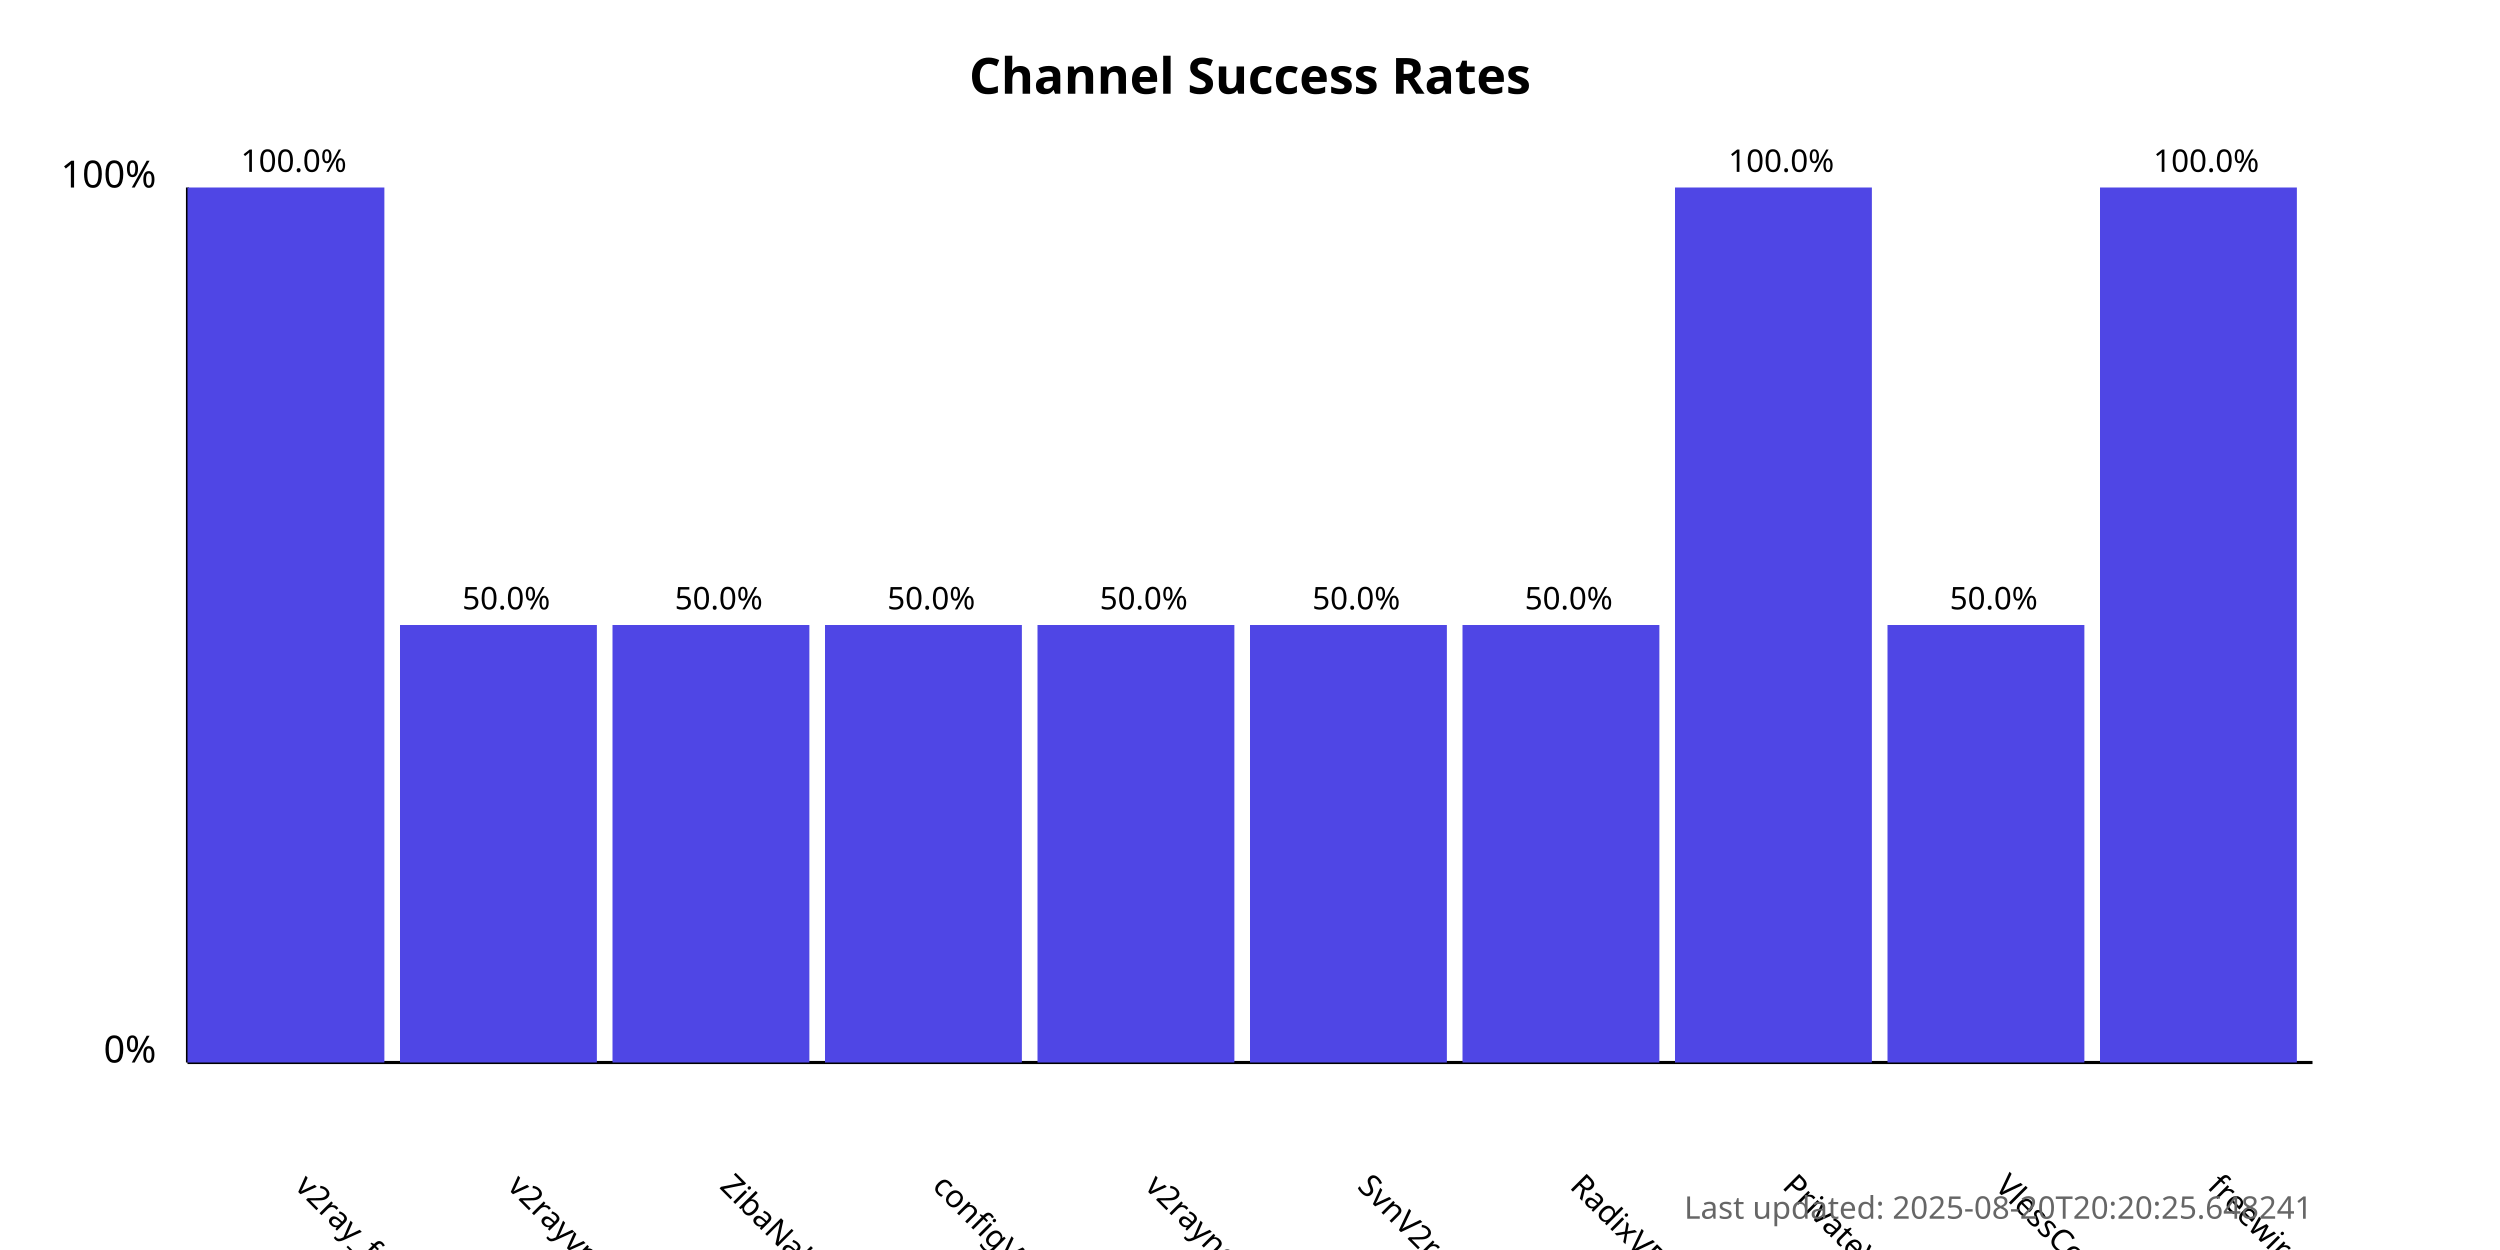
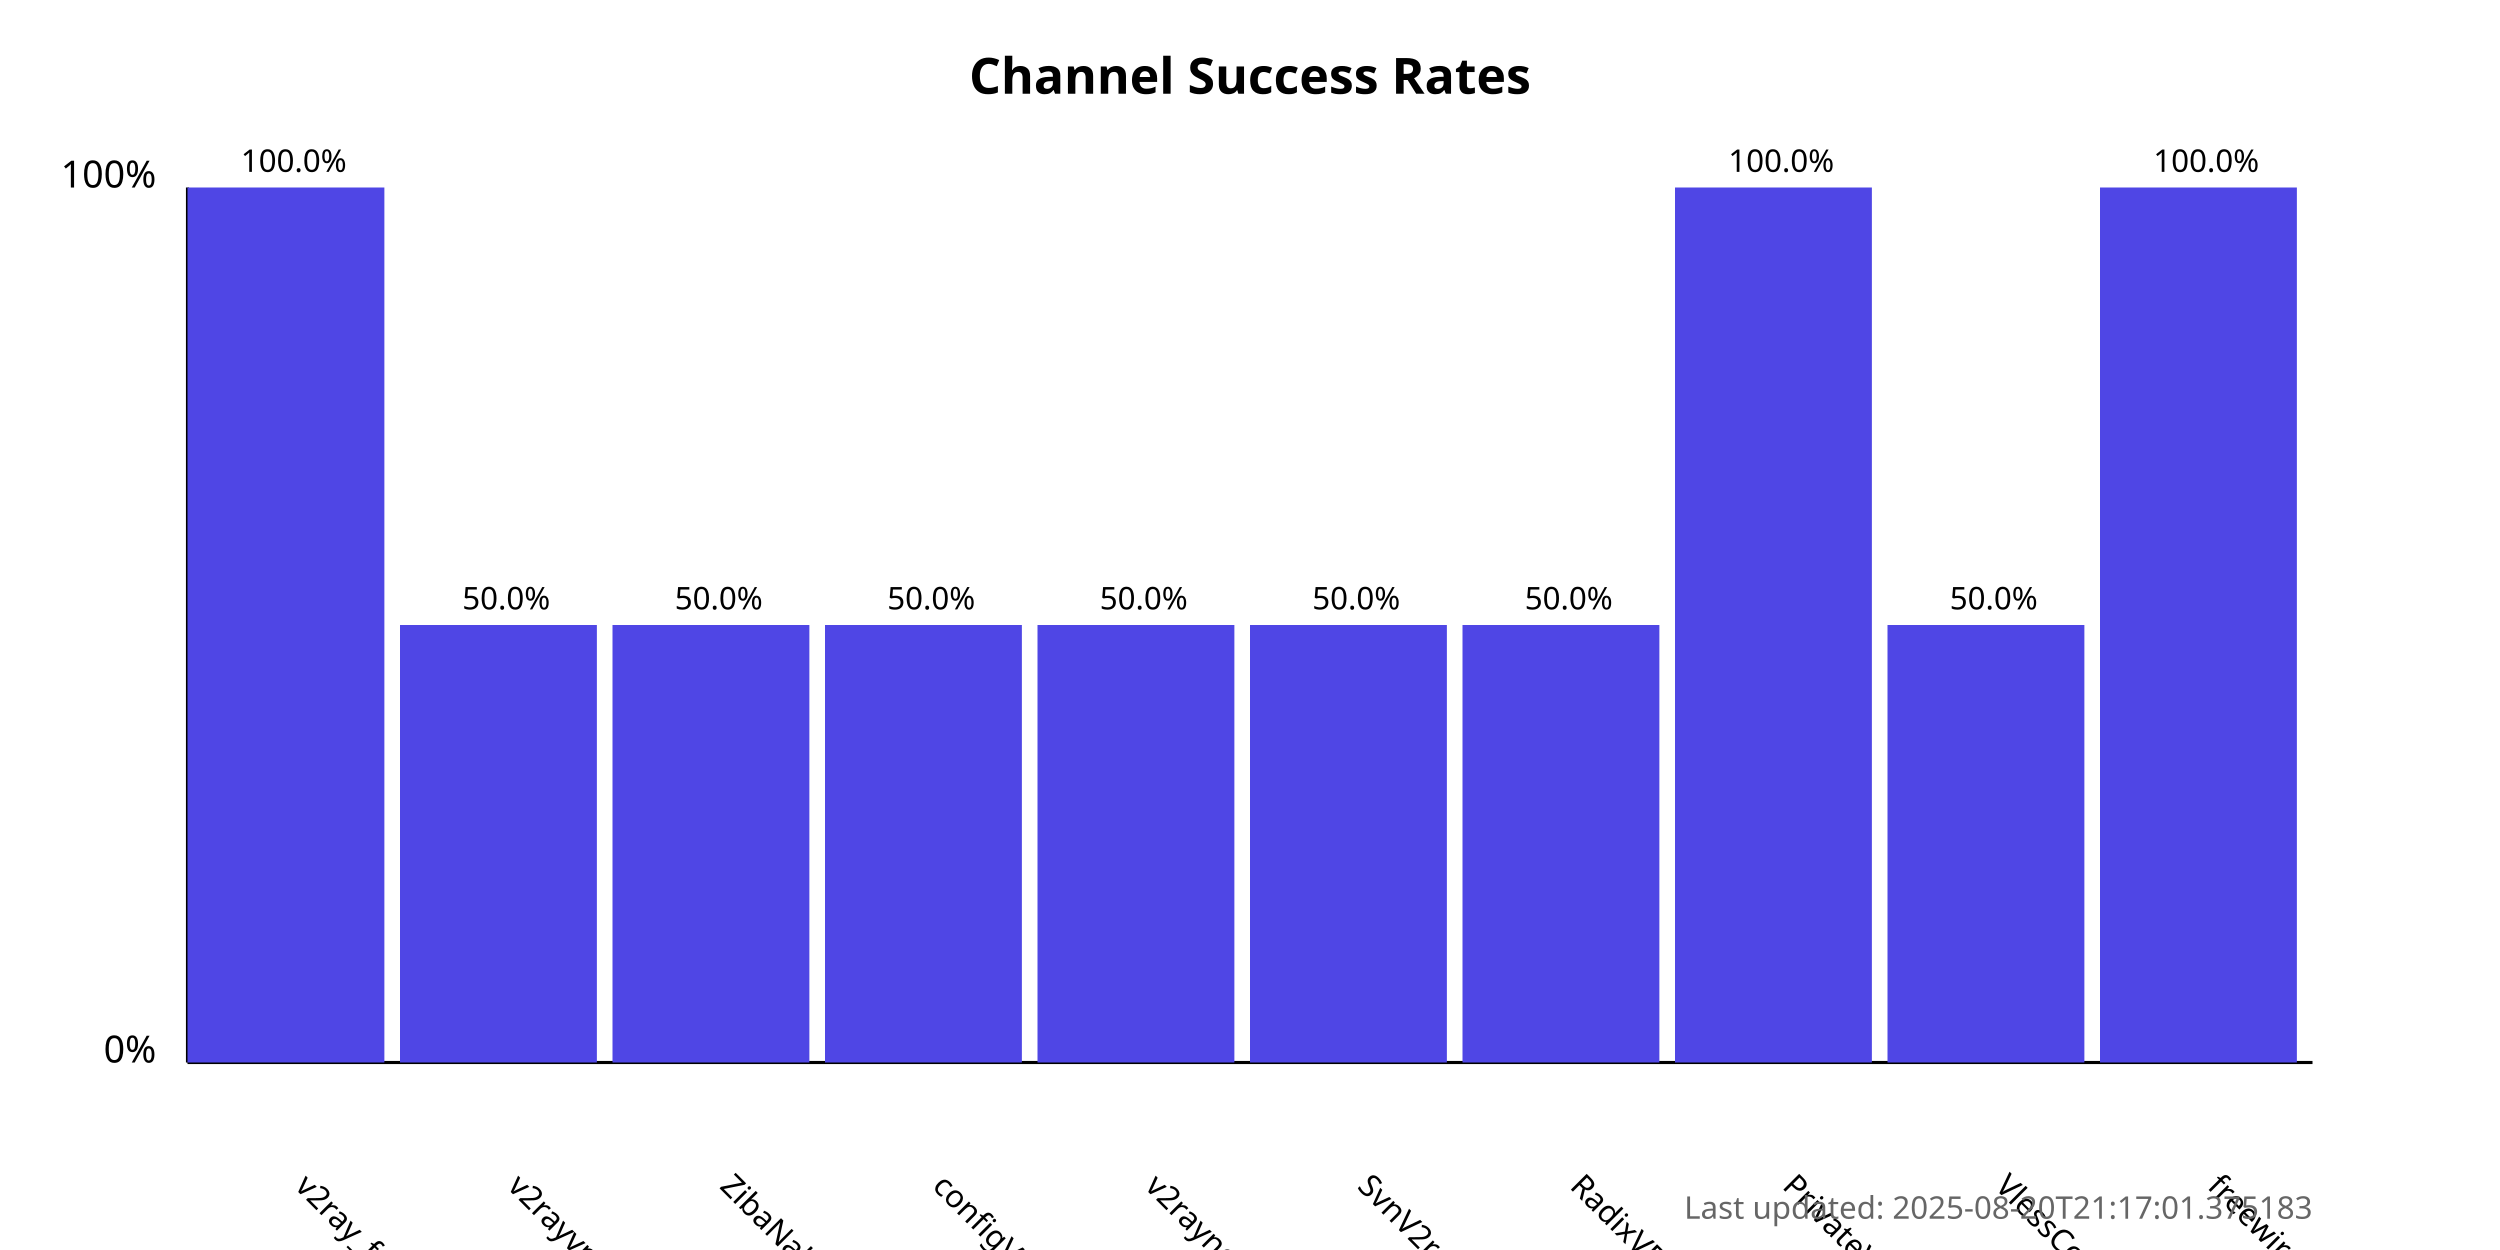
<svg xmlns="http://www.w3.org/2000/svg" width="800" height="400">
  <style>
            .chart-title { font: bold 16px sans-serif; }
            .axis-label { font: 12px sans-serif; }
            .tick-label { font: 10px sans-serif; }
            .bar { fill: #4f46e5; }
            .bar:hover { fill: #6366f1; }
            .timestamp { font: 10px sans-serif; fill: #666; }
        </style>
  <text x="400.0" y="30" text-anchor="middle" class="chart-title">
            Channel Success Rates
        </text>
  <line x1="60" y1="340" x2="60" y2="60" stroke="black" stroke-width="1" />
  <line x1="60" y1="340" x2="740" y2="340" stroke="black" stroke-width="1" />
  <text x="50" y="340" text-anchor="end" class="axis-label">0%</text>
  <text x="50" y="60" text-anchor="end" class="axis-label">100%</text>
  <g>
    <rect x="60" y="60.0" width="63.0" height="280.0" class="bar" />
    <text x="94.0" y="380" transform="rotate(45, 94.0, 380)" text-anchor="start" class="tick-label">
                v2ray_free_conf
            </text>
    <text x="94.0" y="55.0" text-anchor="middle" class="tick-label">
                100.0%
            </text>
  </g>
  <g>
    <rect x="128.0" y="200.0" width="63.0" height="140.0" class="bar" />
    <text x="162.0" y="380" transform="rotate(45, 162.0, 380)" text-anchor="start" class="tick-label">
                v2rayvpno
            </text>
    <text x="162.0" y="195.0" text-anchor="middle" class="tick-label">
                50.0%
            </text>
  </g>
  <g>
    <rect x="196.0" y="200.0" width="63.0" height="140.0" class="bar" />
    <text x="230.0" y="380" transform="rotate(45, 230.0, 380)" text-anchor="start" class="tick-label">
                ZibaNabz
            </text>
    <text x="230.0" y="195.0" text-anchor="middle" class="tick-label">
                50.0%
            </text>
  </g>
  <g>
    <rect x="264.0" y="200.0" width="63.0" height="140.0" class="bar" />
    <text x="298.0" y="380" transform="rotate(45, 298.0, 380)" text-anchor="start" class="tick-label">
                configV2rayForFree
            </text>
    <text x="298.0" y="195.0" text-anchor="middle" class="tick-label">
                50.0%
            </text>
  </g>
  <g>
    <rect x="332.0" y="200.0" width="63.0" height="140.0" class="bar" />
    <text x="366.0" y="380" transform="rotate(45, 366.0, 380)" text-anchor="start" class="tick-label">
                v2rayngvpn
            </text>
    <text x="366.0" y="195.0" text-anchor="middle" class="tick-label">
                50.0%
            </text>
  </g>
  <g>
    <rect x="400.0" y="200.0" width="63.0" height="140.0" class="bar" />
    <text x="434.0" y="380" transform="rotate(45, 434.0, 380)" text-anchor="start" class="tick-label">
                SvnV2ray
            </text>
    <text x="434.0" y="195.0" text-anchor="middle" class="tick-label">
                50.0%
            </text>
  </g>
  <g>
    <rect x="468.0" y="200.0" width="63.0" height="140.0" class="bar" />
    <text x="502.0" y="380" transform="rotate(45, 502.0, 380)" text-anchor="start" class="tick-label">
                RadixVPN
            </text>
    <text x="502.0" y="195.0" text-anchor="middle" class="tick-label">
                50.0%
            </text>
  </g>
  <g>
    <rect x="536.0" y="60.0" width="63.0" height="280.0" class="bar" />
    <text x="570.0" y="380" transform="rotate(45, 570.0, 380)" text-anchor="start" class="tick-label">
                PrivateVPNs
            </text>
    <text x="570.0" y="55.0" text-anchor="middle" class="tick-label">
                100.0%
            </text>
  </g>
  <g>
    <rect x="604.0" y="200.0" width="63.0" height="140.0" class="bar" />
    <text x="638.0" y="380" transform="rotate(45, 638.0, 380)" text-anchor="start" class="tick-label">
                VlessConfig
            </text>
    <text x="638.0" y="195.0" text-anchor="middle" class="tick-label">
                50.0%
            </text>
  </g>
  <g>
    <rect x="672.0" y="60.0" width="63.0" height="280.0" class="bar" />
    <text x="706.0" y="380" transform="rotate(45, 706.0, 380)" text-anchor="start" class="tick-label">
                freewireguard
            </text>
    <text x="706.0" y="55.0" text-anchor="middle" class="tick-label">
                100.0%
            </text>
  </g>
  <text x="740" y="390" text-anchor="end" class="timestamp">
-             Last updated: 2025-08-20T20:20:25.648241
+             Last updated: 2025-08-20T21:17:01.375183
        </text>
</svg>
